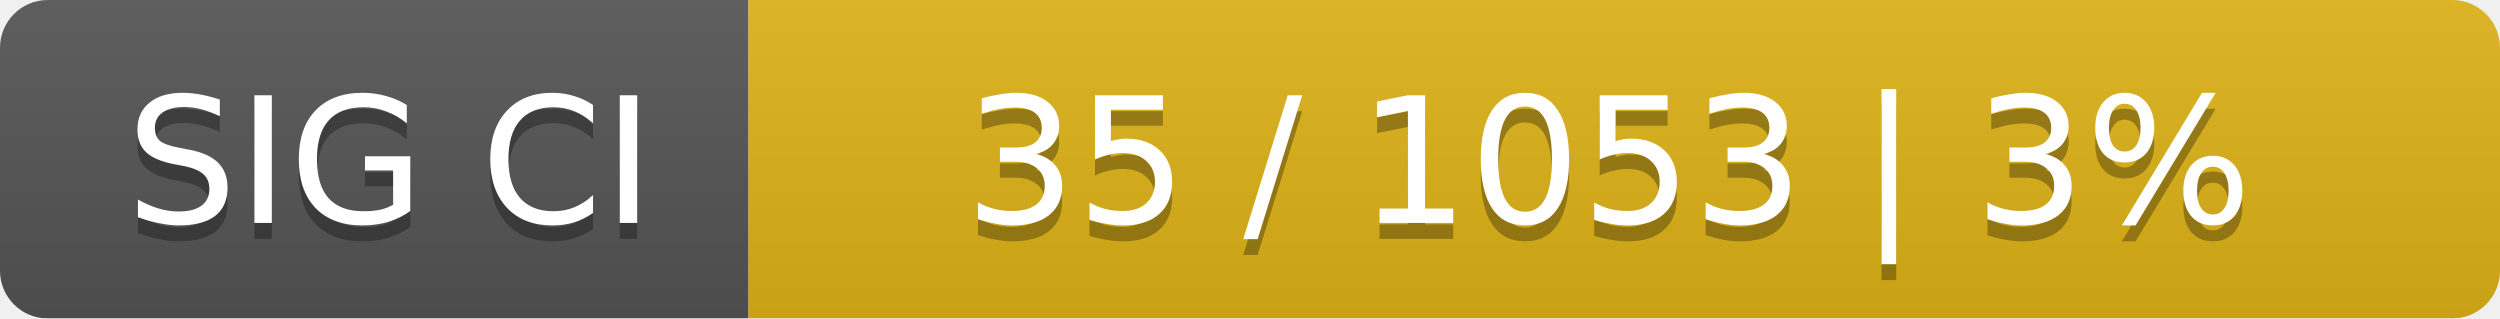
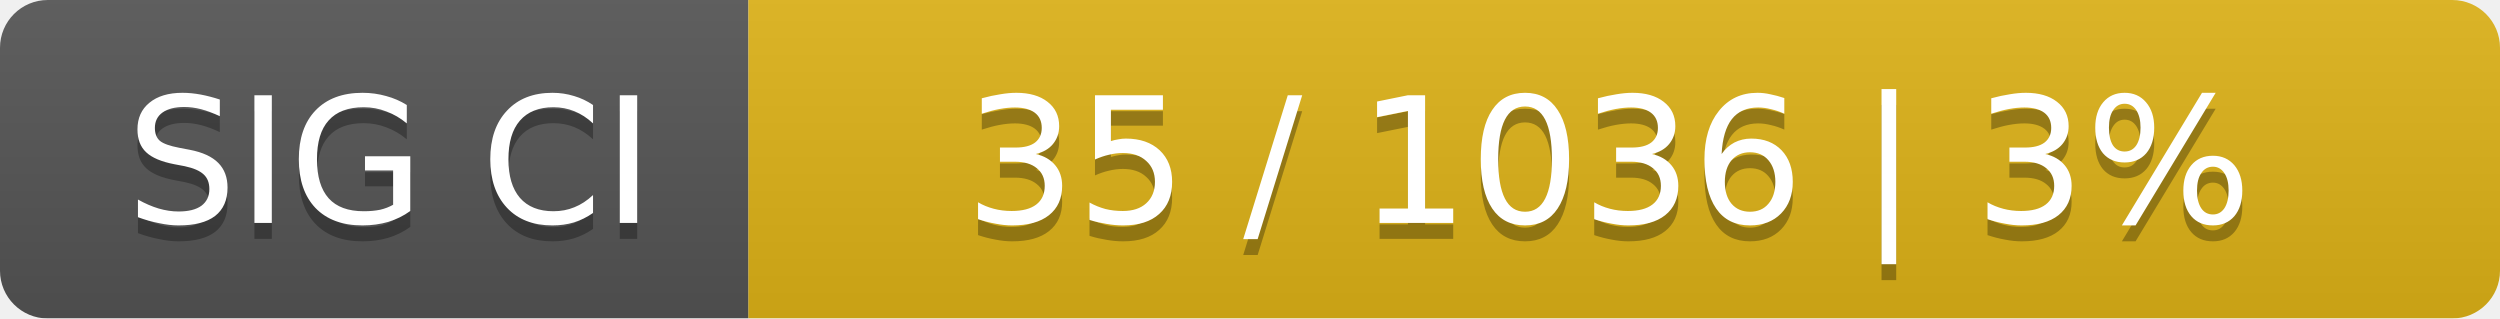
<svg xmlns="http://www.w3.org/2000/svg" width="157" height="20">
  <linearGradient id="smooth" x2="0" y2="100%">
    <stop offset="0" stop-color="#bbb" stop-opacity=".1" />
    <stop offset="1" stop-opacity=".1" />
  </linearGradient>
  <mask id="round">
    <rect width="157" height="20" rx="3" fill="#fff" />
  </mask>
  <g mask="url(#round)">
    <rect width="47" height="20" fill="#555" />
    <rect x="47" width="110" height="20" fill="#dfb317" />
    <rect width="157" height="20" fill="url(#smooth)" />
  </g>
  <g fill="#fff" text-anchor="middle" font-family="DejaVu Sans,Verdana,Geneva,sans-serif" font-size="11">
    <text x="24.5" y="15" fill="#010101" fill-opacity=".3">SIG CI</text>
    <text x="24.5" y="14">SIG CI</text>
-     <text x="101" y="15" fill="#010101" fill-opacity=".3">35 / 1053    |    3%</text>
-     <text x="101" y="14">35 / 1053    |    3%</text>
+     <text x="101" y="15" fill="#010101" fill-opacity=".3">35 / 1036    |    3%</text>
+     <text x="101" y="14">35 / 1036    |    3%</text>
  </g>
</svg>
